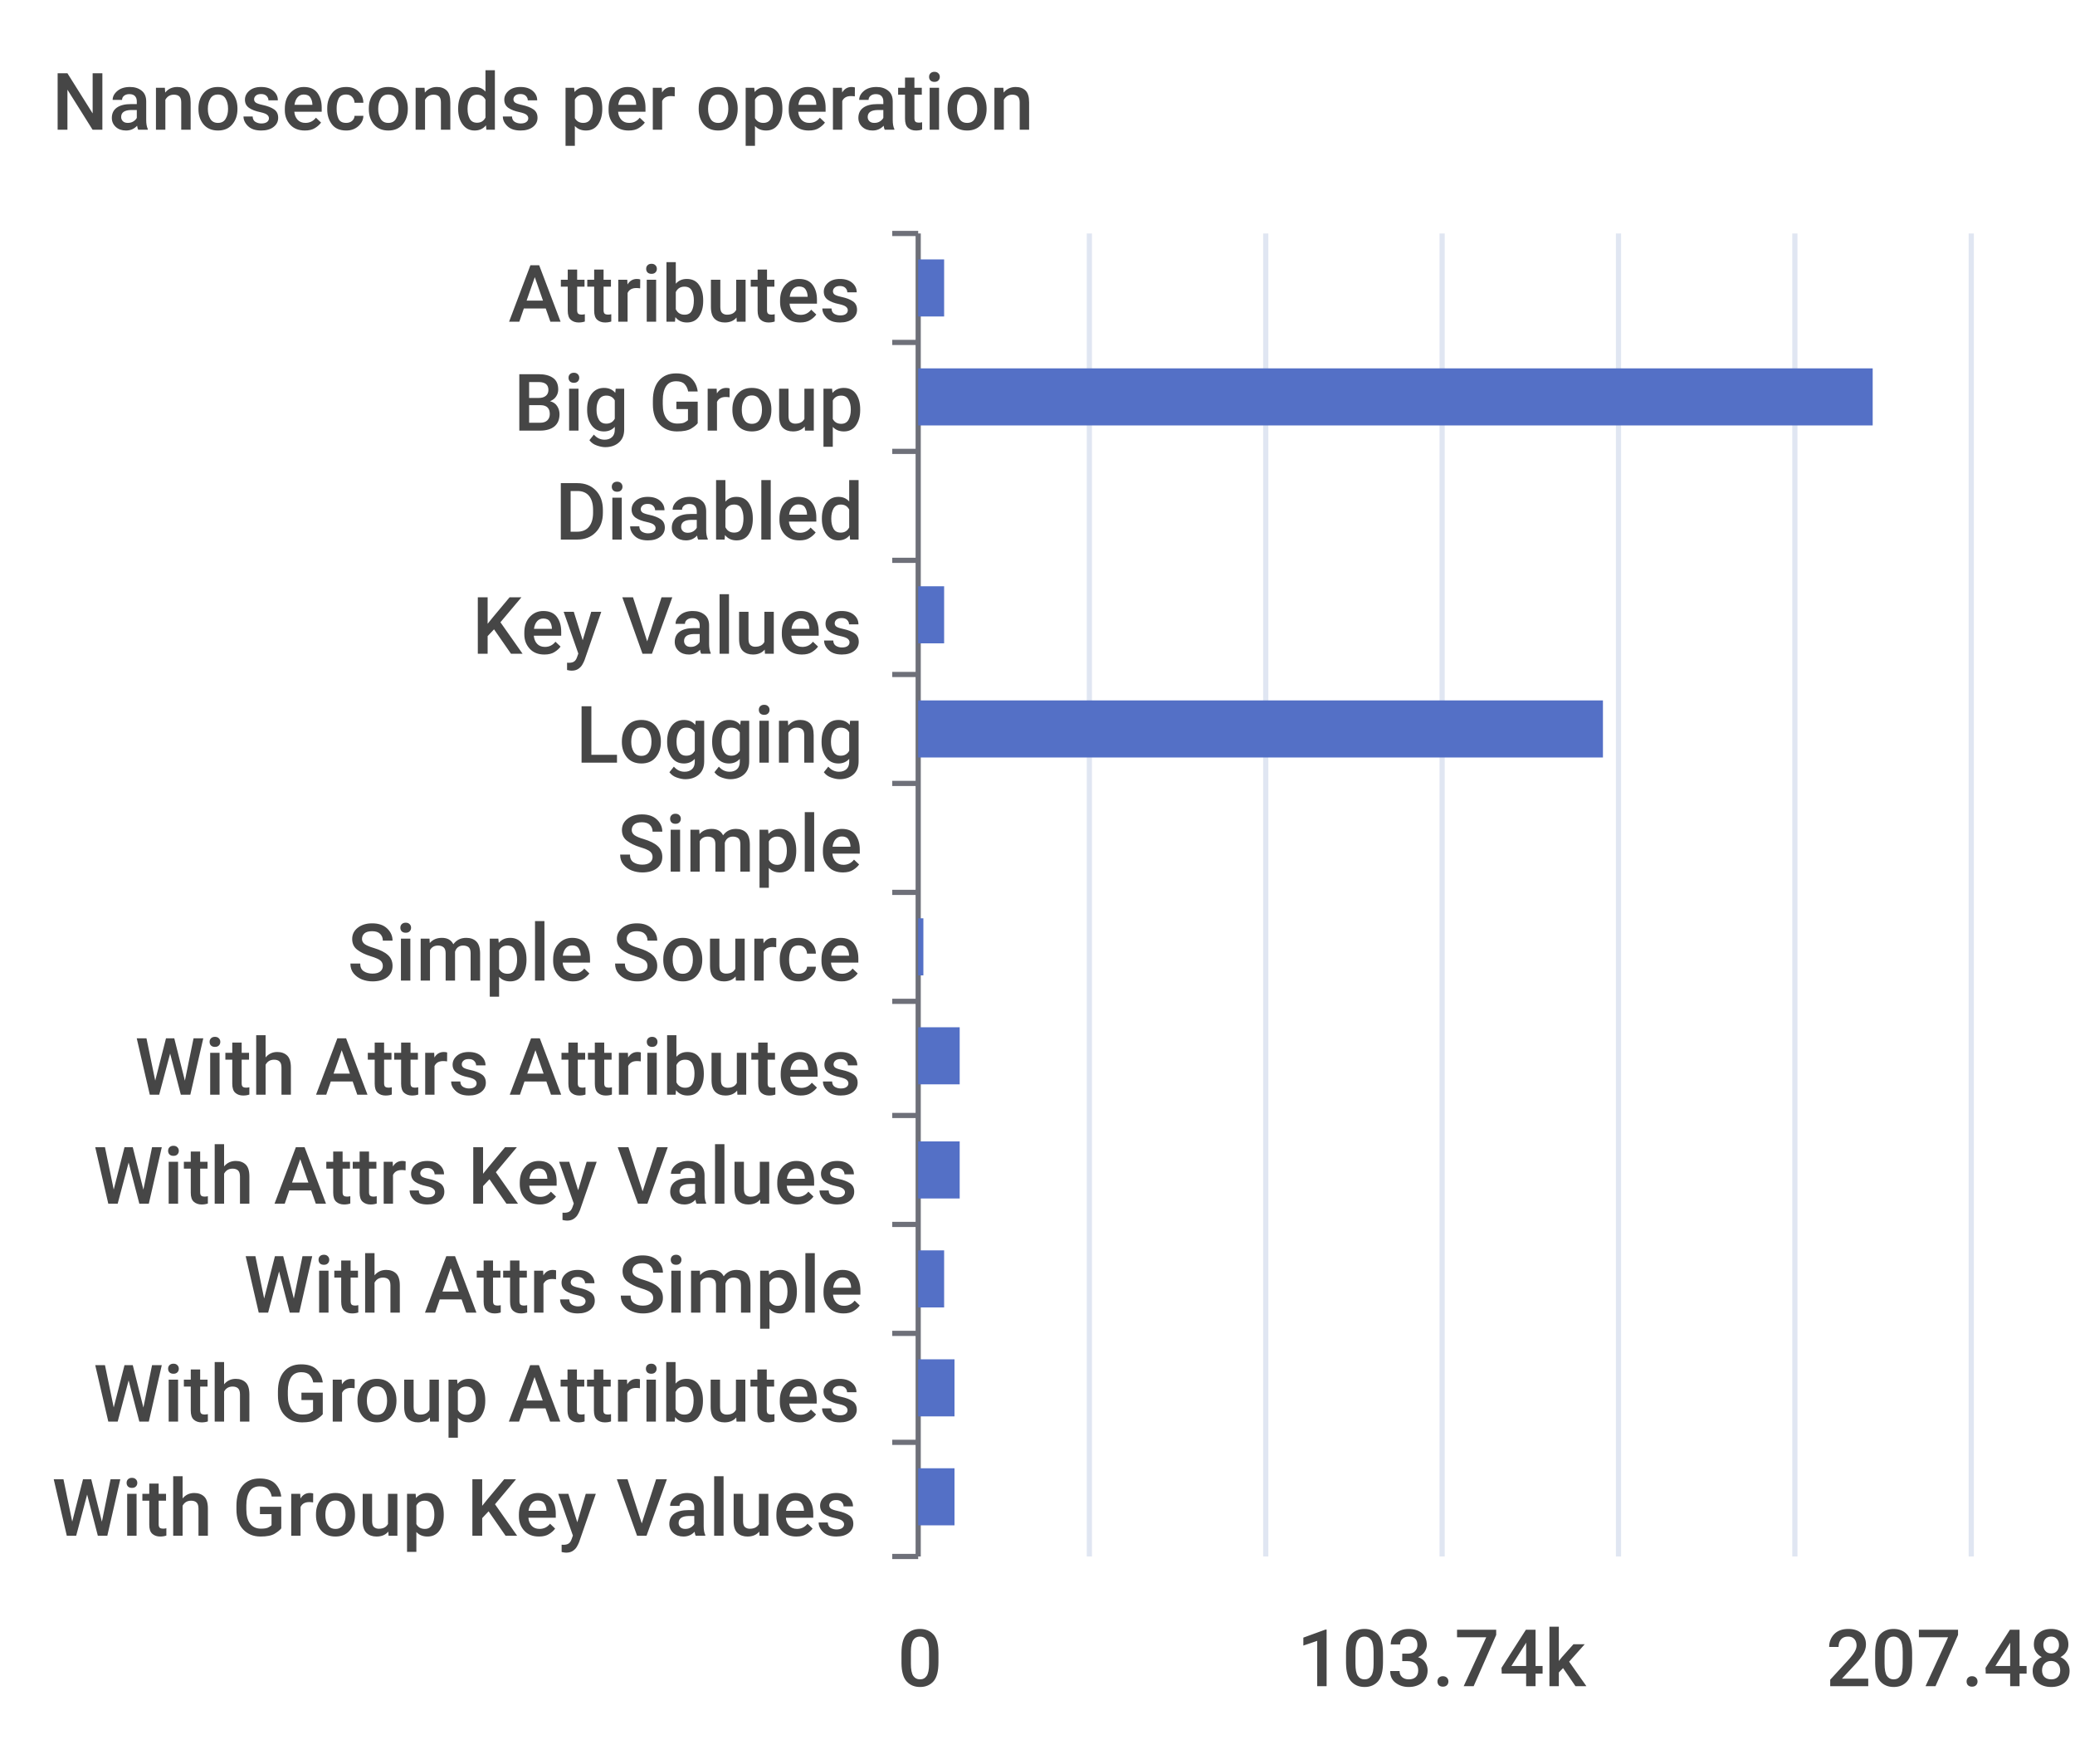
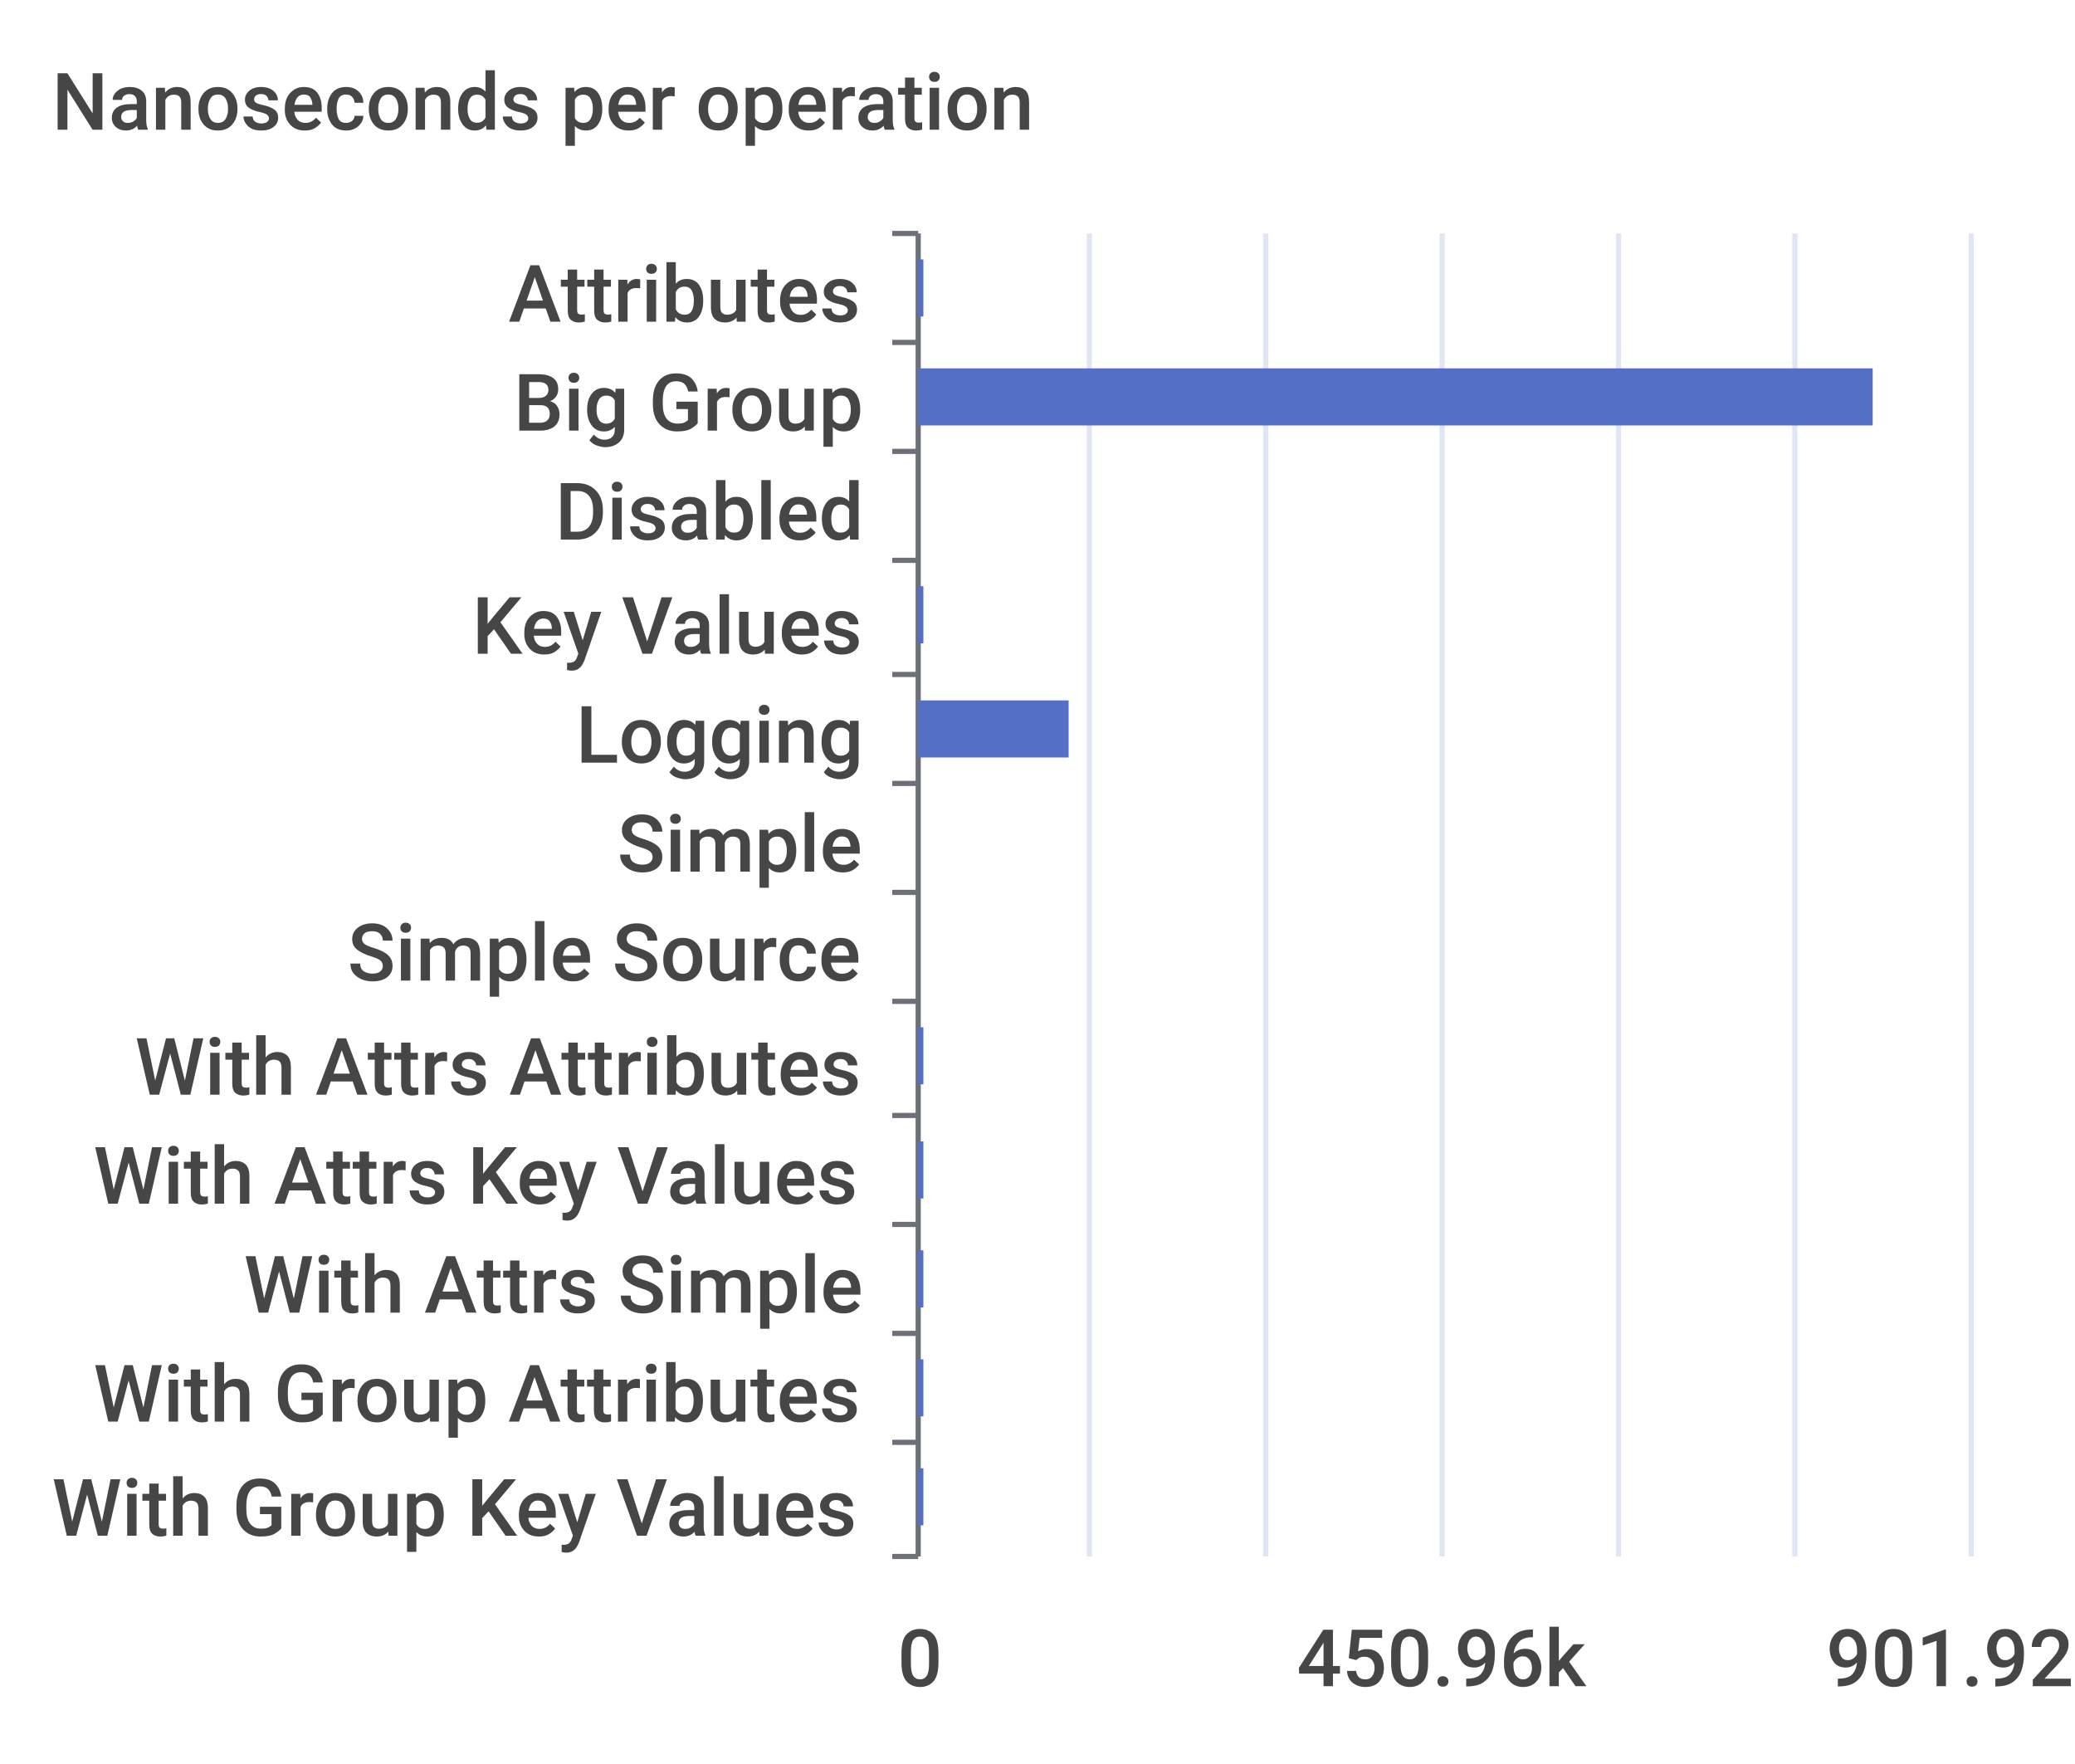
<svg xmlns="http://www.w3.org/2000/svg" width="400" height="340">\n<path d="M 0 0 L 400 0 L 400 340 L 0 340 L 0 0" style="stroke-width:0;stroke:none;fill:rgba(255,255,255,1.0)" />
  <text x="10" y="25" style="stroke-width:0;stroke:none;fill:rgba(70,70,70,1.0);font-size:15.3px;font-family:'Roboto Medium',sans-serif">Nanoseconds per operation</text>
  <path d="M 172 45 L 177 45" style="stroke-width:1;stroke:rgba(110,112,121,1.0);fill:none" />
  <path d="M 172 66 L 177 66" style="stroke-width:1;stroke:rgba(110,112,121,1.0);fill:none" />
  <path d="M 172 87 L 177 87" style="stroke-width:1;stroke:rgba(110,112,121,1.0);fill:none" />
  <path d="M 172 108 L 177 108" style="stroke-width:1;stroke:rgba(110,112,121,1.0);fill:none" />
  <path d="M 172 130 L 177 130" style="stroke-width:1;stroke:rgba(110,112,121,1.0);fill:none" />
  <path d="M 172 151 L 177 151" style="stroke-width:1;stroke:rgba(110,112,121,1.0);fill:none" />
  <path d="M 172 172 L 177 172" style="stroke-width:1;stroke:rgba(110,112,121,1.0);fill:none" />
  <path d="M 172 193 L 177 193" style="stroke-width:1;stroke:rgba(110,112,121,1.0);fill:none" />
  <path d="M 172 215 L 177 215" style="stroke-width:1;stroke:rgba(110,112,121,1.0);fill:none" />
  <path d="M 172 236 L 177 236" style="stroke-width:1;stroke:rgba(110,112,121,1.0);fill:none" />
  <path d="M 172 257 L 177 257" style="stroke-width:1;stroke:rgba(110,112,121,1.0);fill:none" />
  <path d="M 172 278 L 177 278" style="stroke-width:1;stroke:rgba(110,112,121,1.0);fill:none" />
  <path d="M 172 300 L 177 300" style="stroke-width:1;stroke:rgba(110,112,121,1.0);fill:none" />
  <path d="M 177 45 L 177 300" style="stroke-width:1;stroke:rgba(110,112,121,1.0);fill:none" />
  <text x="98" y="62" style="stroke-width:0;stroke:none;fill:rgba(70,70,70,1.0);font-size:15.3px;font-family:'Roboto Medium',sans-serif">Attributes</text>
  <text x="99" y="83" style="stroke-width:0;stroke:none;fill:rgba(70,70,70,1.0);font-size:15.3px;font-family:'Roboto Medium',sans-serif">Big Group</text>
  <text x="107" y="104" style="stroke-width:0;stroke:none;fill:rgba(70,70,70,1.0);font-size:15.3px;font-family:'Roboto Medium',sans-serif">Disabled</text>
  <text x="91" y="126" style="stroke-width:0;stroke:none;fill:rgba(70,70,70,1.0);font-size:15.3px;font-family:'Roboto Medium',sans-serif">Key Values</text>
  <text x="111" y="147" style="stroke-width:0;stroke:none;fill:rgba(70,70,70,1.0);font-size:15.3px;font-family:'Roboto Medium',sans-serif">Logging</text>
  <text x="119" y="168" style="stroke-width:0;stroke:none;fill:rgba(70,70,70,1.0);font-size:15.3px;font-family:'Roboto Medium',sans-serif">Simple</text>
  <text x="67" y="189" style="stroke-width:0;stroke:none;fill:rgba(70,70,70,1.0);font-size:15.3px;font-family:'Roboto Medium',sans-serif">Simple Source</text>
  <text x="26" y="211" style="stroke-width:0;stroke:none;fill:rgba(70,70,70,1.0);font-size:15.3px;font-family:'Roboto Medium',sans-serif">With Attrs Attributes</text>
  <text x="18" y="232" style="stroke-width:0;stroke:none;fill:rgba(70,70,70,1.0);font-size:15.3px;font-family:'Roboto Medium',sans-serif">With Attrs Key Values</text>
  <text x="47" y="253" style="stroke-width:0;stroke:none;fill:rgba(70,70,70,1.0);font-size:15.3px;font-family:'Roboto Medium',sans-serif">With Attrs Simple</text>
  <text x="18" y="274" style="stroke-width:0;stroke:none;fill:rgba(70,70,70,1.0);font-size:15.3px;font-family:'Roboto Medium',sans-serif">With Group Attributes</text>
  <text x="10" y="296" style="stroke-width:0;stroke:none;fill:rgba(70,70,70,1.0);font-size:15.3px;font-family:'Roboto Medium',sans-serif">With Group Key Values</text>
  <text x="173" y="325" style="stroke-width:0;stroke:none;fill:rgba(70,70,70,1.0);font-size:15.3px;font-family:'Roboto Medium',sans-serif">0</text>
-   <text x="250" y="325" style="stroke-width:0;stroke:none;fill:rgba(70,70,70,1.0);font-size:15.3px;font-family:'Roboto Medium',sans-serif">103.74k</text>
-   <text x="352" y="325" style="stroke-width:0;stroke:none;fill:rgba(70,70,70,1.0);font-size:15.3px;font-family:'Roboto Medium',sans-serif">207.48k</text>
+   <text x="250" y="325" style="stroke-width:0;stroke:none;fill:rgba(70,70,70,1.0);font-size:15.3px;font-family:'Roboto Medium',sans-serif">450.96k</text>
+   <text x="352" y="325" style="stroke-width:0;stroke:none;fill:rgba(70,70,70,1.0);font-size:15.3px;font-family:'Roboto Medium',sans-serif">901.92k</text>
  <path d="M 210 45 L 210 300" style="stroke-width:1;stroke:rgba(224,230,242,1.0);fill:none" />
  <path d="M 244 45 L 244 300" style="stroke-width:1;stroke:rgba(224,230,242,1.0);fill:none" />
  <path d="M 278 45 L 278 300" style="stroke-width:1;stroke:rgba(224,230,242,1.0);fill:none" />
  <path d="M 312 45 L 312 300" style="stroke-width:1;stroke:rgba(224,230,242,1.0);fill:none" />
  <path d="M 346 45 L 346 300" style="stroke-width:1;stroke:rgba(224,230,242,1.0);fill:none" />
  <path d="M 380 45 L 380 300" style="stroke-width:1;stroke:rgba(224,230,242,1.0);fill:none" />
-   <path d="M 177 283 L 184 283 L 184 294 L 177 294 L 177 283" style="stroke-width:0;stroke:none;fill:rgba(84,112,198,1.0)" />
-   <path d="M 177 262 L 184 262 L 184 273 L 177 273 L 177 262" style="stroke-width:0;stroke:none;fill:rgba(84,112,198,1.0)" />
-   <path d="M 177 241 L 182 241 L 182 252 L 177 252 L 177 241" style="stroke-width:0;stroke:none;fill:rgba(84,112,198,1.0)" />
-   <path d="M 177 220 L 185 220 L 185 231 L 177 231 L 177 220" style="stroke-width:0;stroke:none;fill:rgba(84,112,198,1.0)" />
-   <path d="M 177 198 L 185 198 L 185 209 L 177 209 L 177 198" style="stroke-width:0;stroke:none;fill:rgba(84,112,198,1.0)" />
-   <path d="M 177 177 L 178 177 L 178 188 L 177 188 L 177 177" style="stroke-width:0;stroke:none;fill:rgba(84,112,198,1.0)" />
+   <path d="M 177 283 L 178 283 L 178 294 L 177 294 L 177 283" style="stroke-width:0;stroke:none;fill:rgba(84,112,198,1.0)" />
+   <path d="M 177 262 L 178 262 L 178 273 L 177 273 L 177 262" style="stroke-width:0;stroke:none;fill:rgba(84,112,198,1.0)" />
+   <path d="M 177 241 L 178 241 L 178 252 L 177 252 L 177 241" style="stroke-width:0;stroke:none;fill:rgba(84,112,198,1.0)" />
+   <path d="M 177 220 L 178 220 L 178 231 L 177 231 L 177 220" style="stroke-width:0;stroke:none;fill:rgba(84,112,198,1.0)" />
+   <path d="M 177 198 L 178 198 L 178 209 L 177 209 L 177 198" style="stroke-width:0;stroke:none;fill:rgba(84,112,198,1.0)" />
+   <path d="M 177 177 L 177 177 L 177 188 L 177 188 L 177 177" style="stroke-width:0;stroke:none;fill:rgba(84,112,198,1.0)" />
  <path d="M 177 156 L 177 156 L 177 167 L 177 167 L 177 156" style="stroke-width:0;stroke:none;fill:rgba(84,112,198,1.0)" />
-   <path d="M 177 135 L 309 135 L 309 146 L 177 146 L 177 135" style="stroke-width:0;stroke:none;fill:rgba(84,112,198,1.0)" />
-   <path d="M 177 113 L 182 113 L 182 124 L 177 124 L 177 113" style="stroke-width:0;stroke:none;fill:rgba(84,112,198,1.0)" />
+   <path d="M 177 135 L 206 135 L 206 146 L 177 146 L 177 135" style="stroke-width:0;stroke:none;fill:rgba(84,112,198,1.0)" />
+   <path d="M 177 113 L 178 113 L 178 124 L 177 124 L 177 113" style="stroke-width:0;stroke:none;fill:rgba(84,112,198,1.0)" />
  <path d="M 177 92 L 177 92 L 177 103 L 177 103 L 177 92" style="stroke-width:0;stroke:none;fill:rgba(84,112,198,1.0)" />
  <path d="M 177 71 L 361 71 L 361 82 L 177 82 L 177 71" style="stroke-width:0;stroke:none;fill:rgba(84,112,198,1.0)" />
-   <path d="M 177 50 L 182 50 L 182 61 L 177 61 L 177 50" style="stroke-width:0;stroke:none;fill:rgba(84,112,198,1.0)" />
+   <path d="M 177 50 L 178 50 L 178 61 L 177 61 L 177 50" style="stroke-width:0;stroke:none;fill:rgba(84,112,198,1.0)" />
</svg>
